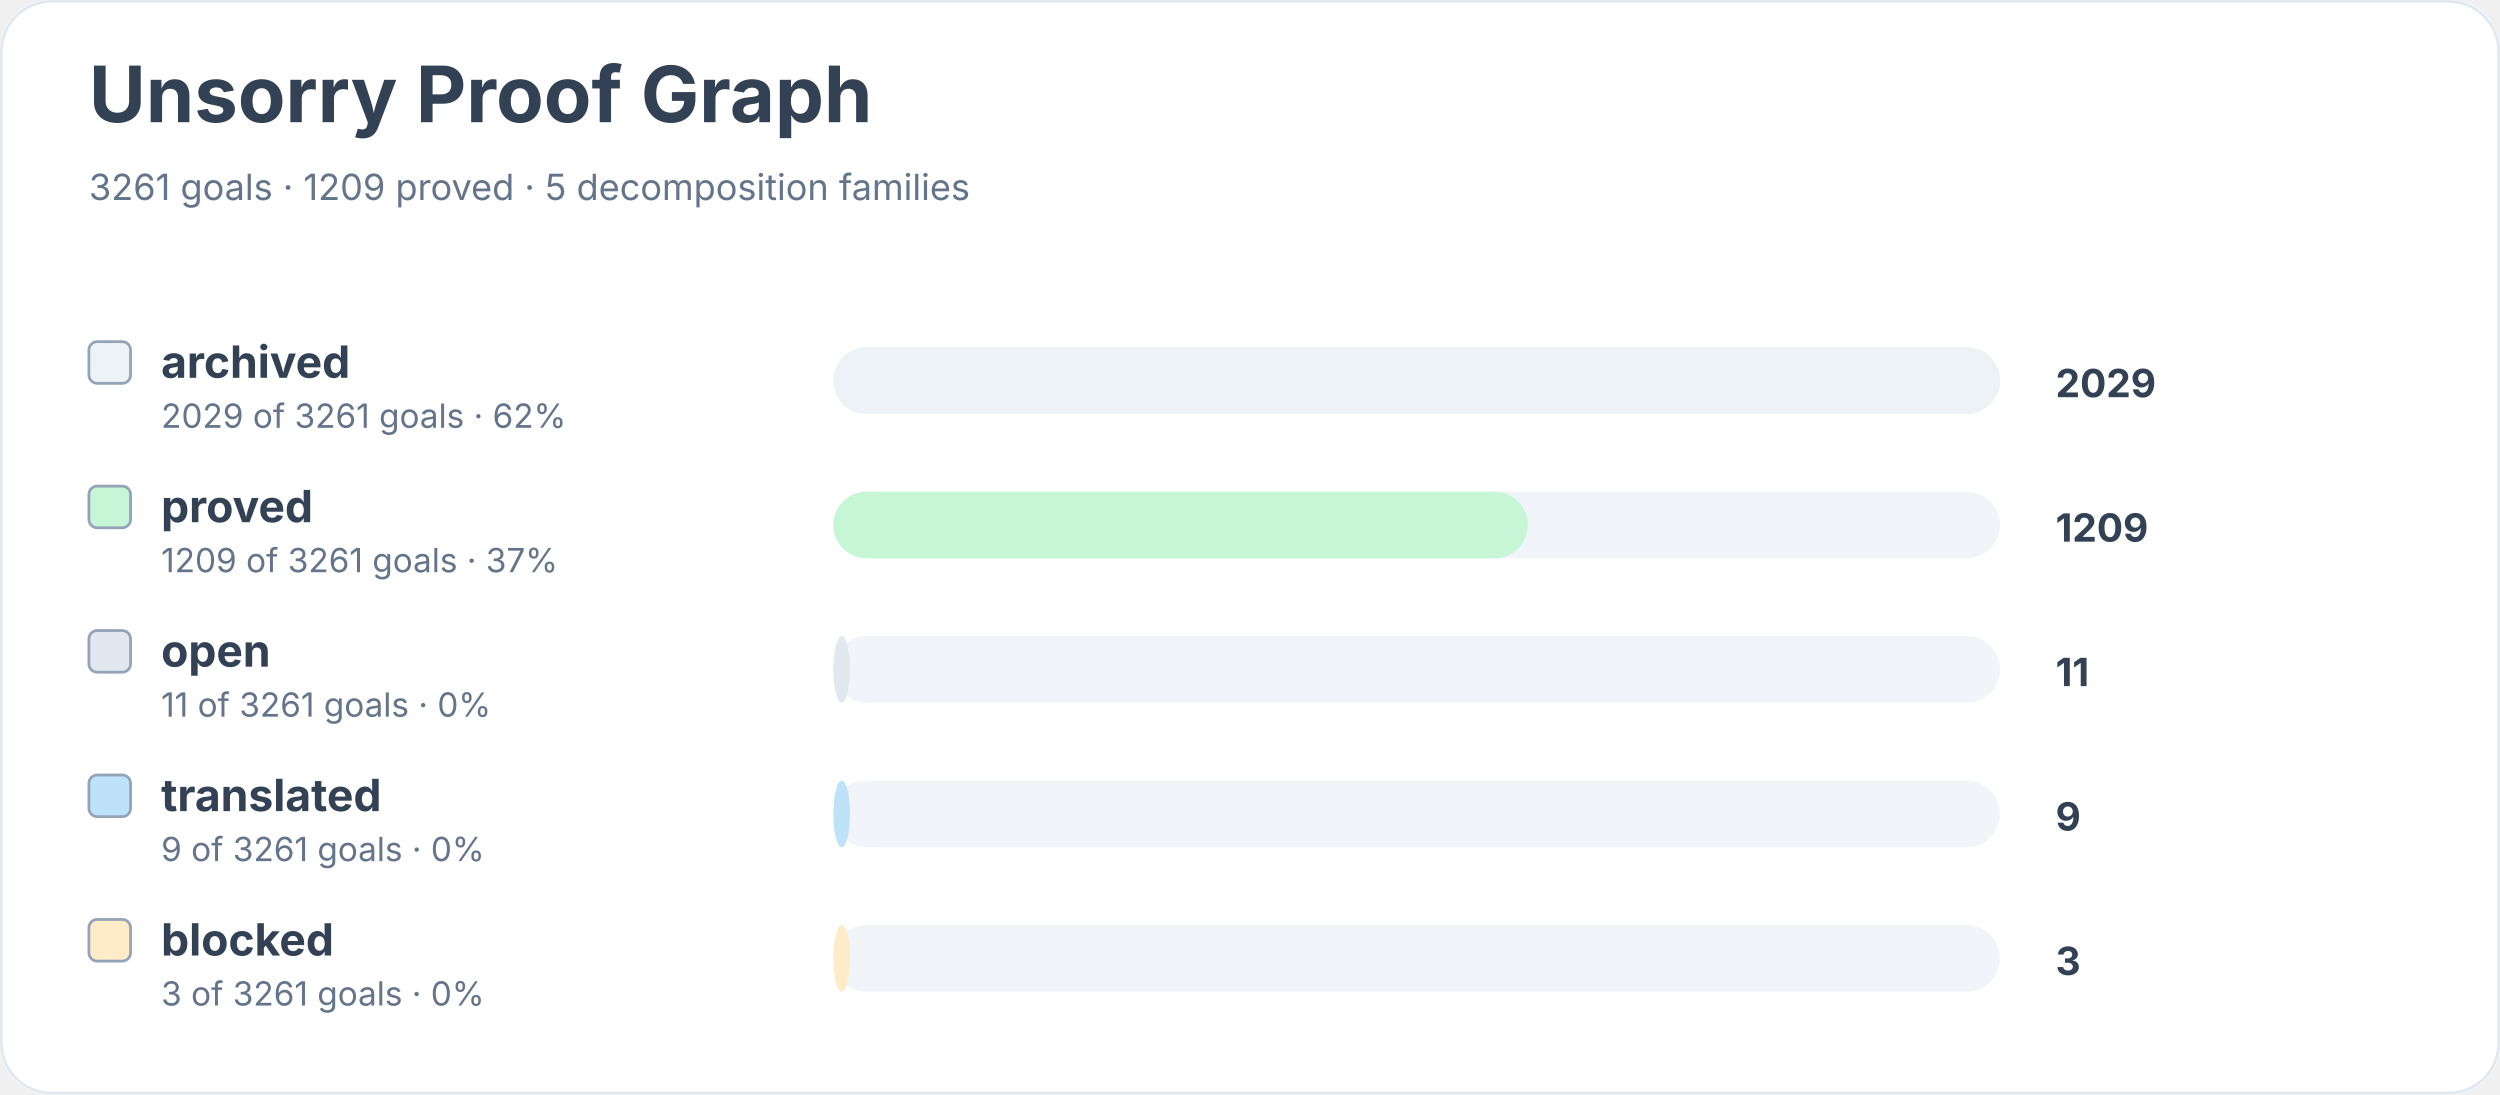
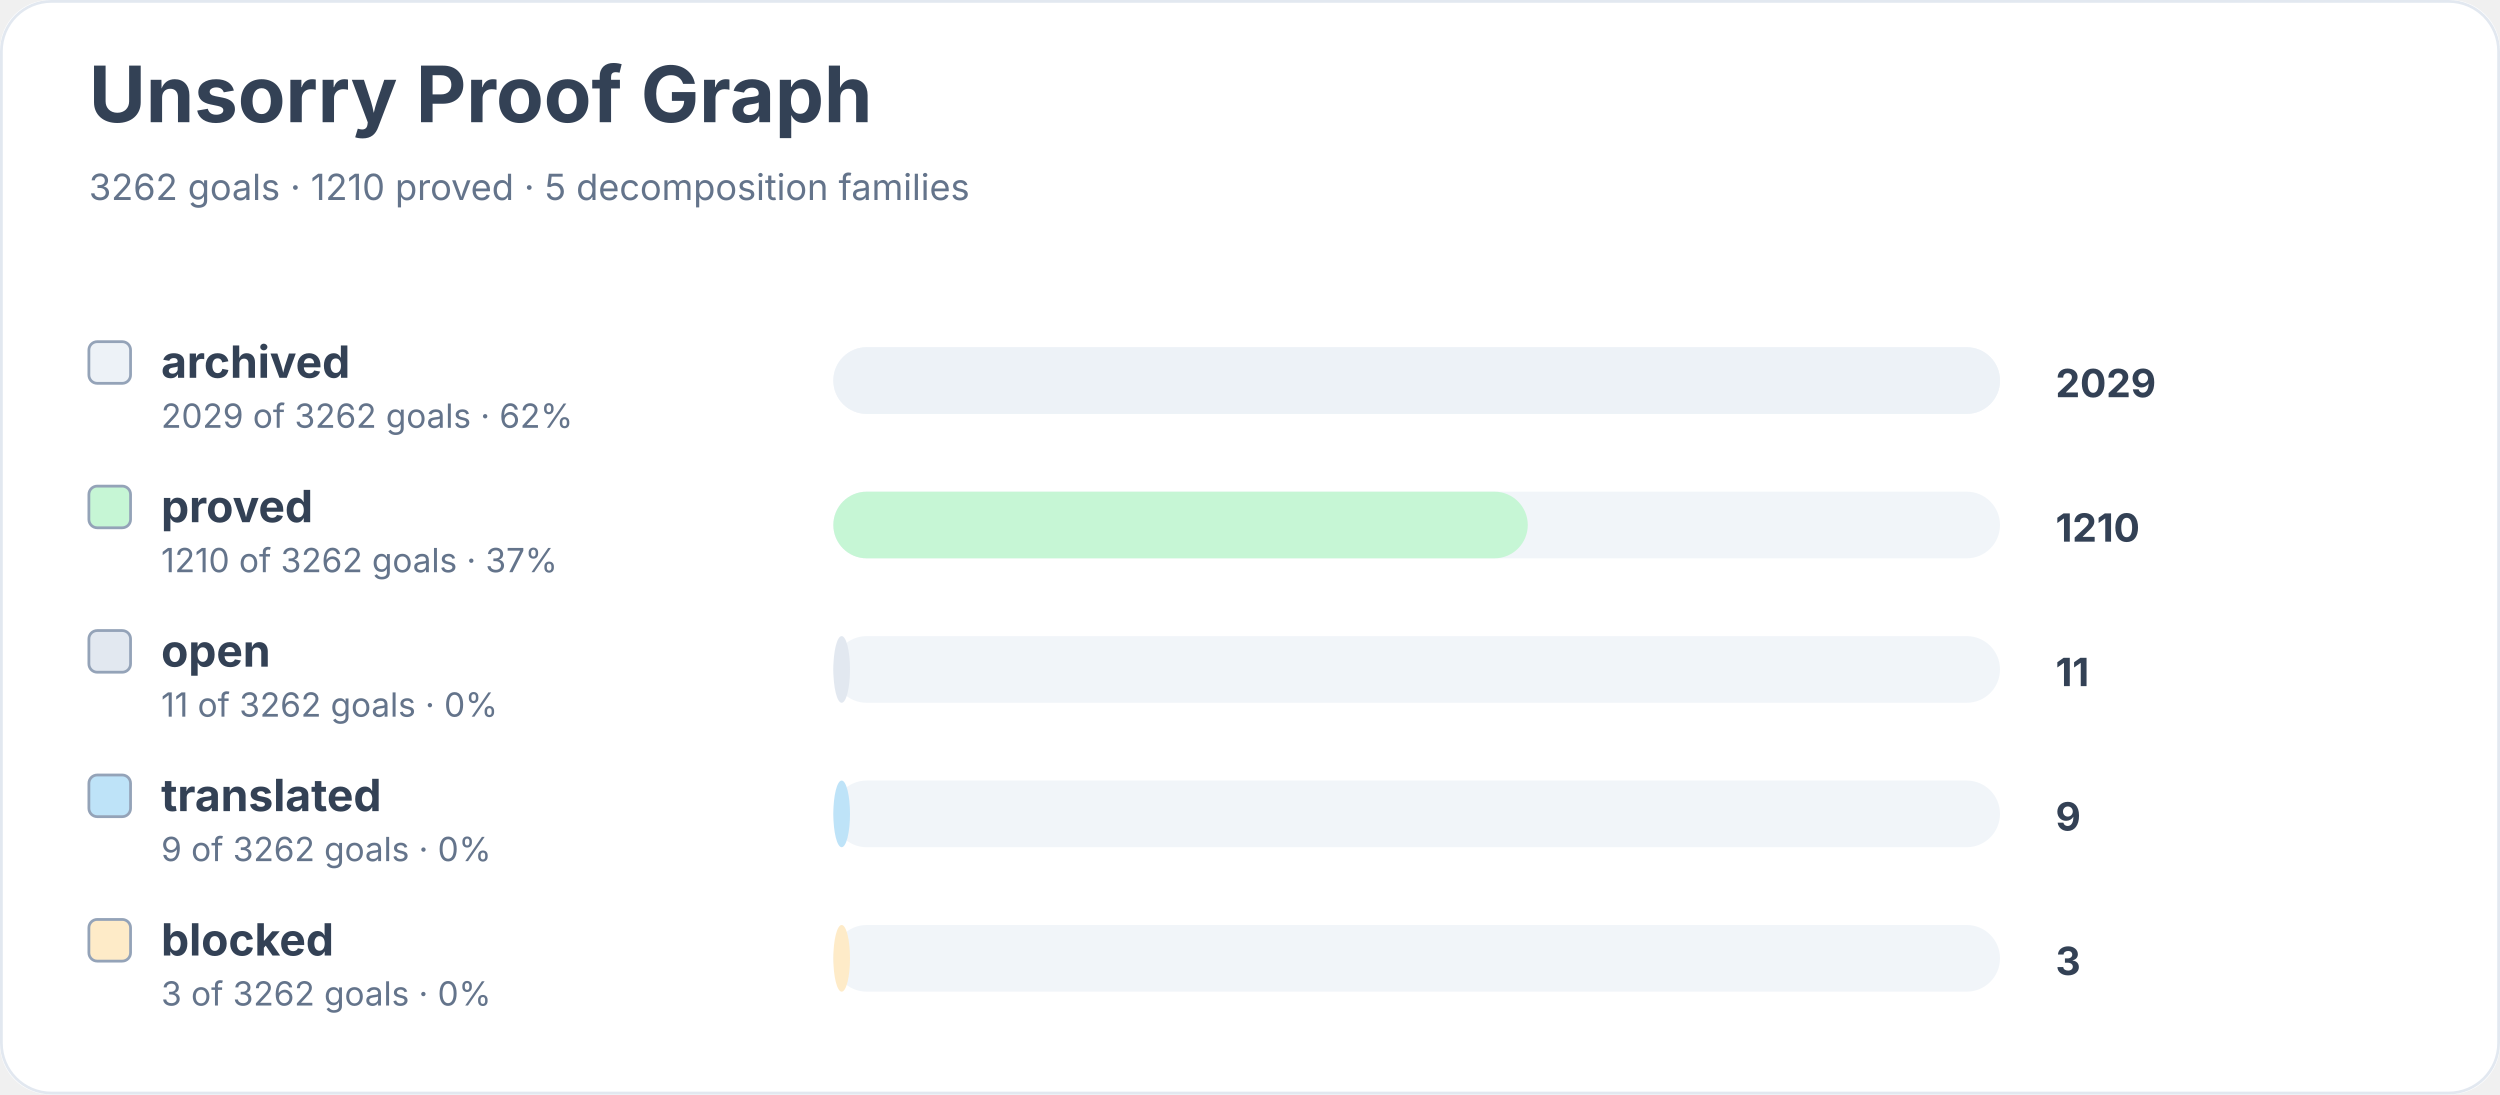
<svg xmlns="http://www.w3.org/2000/svg" width="900" height="394" viewBox="0 0 900 394" role="img" aria-labelledby="title desc">
  <rect width="900" height="100%" rx="18" fill="#ffffff" />
  <rect x="0.5" y="0.5" width="899" height="393" rx="18" fill="none" stroke="#e2e8f0" />
  <text x="32" y="44" font-family="Inter, system-ui, sans-serif" font-size="28" font-weight="700" fill="#334155">Unsorry Proof Graph</text>
-   <text x="32" y="72" font-family="Inter, system-ui, sans-serif" font-size="13" fill="#64748b">3261 goals · 1209 proved · 5 decomposition families</text>
+   <text x="32" y="72" font-family="Inter, system-ui, sans-serif" font-size="13" fill="#64748b">3262 goals · 1210 proved · 5 decomposition families</text>
  <rect x="32" y="123" width="15" height="15" rx="3" fill="#edf2f7" stroke="#94a3b8" />
  <text x="58" y="136" font-family="Inter, system-ui, sans-serif" font-size="16" font-weight="650" fill="#334155">archived</text>
-   <text x="58" y="154" font-family="Inter, system-ui, sans-serif" font-size="12" fill="#64748b">2029 of 3261 goals · 62%</text>
+   <text x="58" y="154" font-family="Inter, system-ui, sans-serif" font-size="12" fill="#64748b">2029 of 3262 goals · 62%</text>
  <rect x="300" y="125" width="420" height="24" rx="12" fill="#f1f5f9" />
  <rect x="300" y="125" width="420" height="24" rx="12" fill="#edf2f7" />
  <text x="740" y="143" font-family="Inter, system-ui, sans-serif" font-size="14" font-weight="700" fill="#334155">2029</text>
  <rect x="32" y="175" width="15" height="15" rx="3" fill="#c6f6d5" stroke="#94a3b8" />
  <text x="58" y="188" font-family="Inter, system-ui, sans-serif" font-size="16" font-weight="650" fill="#334155">proved</text>
-   <text x="58" y="206" font-family="Inter, system-ui, sans-serif" font-size="12" fill="#64748b">1209 of 3261 goals · 37%</text>
+   <text x="58" y="206" font-family="Inter, system-ui, sans-serif" font-size="12" fill="#64748b">1210 of 3262 goals · 37%</text>
  <rect x="300" y="177" width="420" height="24" rx="12" fill="#f1f5f9" />
  <rect x="300" y="177" width="250" height="24" rx="12" fill="#c6f6d5" />
-   <text x="740" y="195" font-family="Inter, system-ui, sans-serif" font-size="14" font-weight="700" fill="#334155">1209</text>
+   <text x="740" y="195" font-family="Inter, system-ui, sans-serif" font-size="14" font-weight="700" fill="#334155">1210</text>
  <rect x="32" y="227" width="15" height="15" rx="3" fill="#e2e8f0" stroke="#94a3b8" />
  <text x="58" y="240" font-family="Inter, system-ui, sans-serif" font-size="16" font-weight="650" fill="#334155">open</text>
-   <text x="58" y="258" font-family="Inter, system-ui, sans-serif" font-size="12" fill="#64748b">11 of 3261 goals · 0%</text>
+   <text x="58" y="258" font-family="Inter, system-ui, sans-serif" font-size="12" fill="#64748b">11 of 3262 goals · 0%</text>
  <rect x="300" y="229" width="420" height="24" rx="12" fill="#f1f5f9" />
  <rect x="300" y="229" width="6" height="24" rx="12" fill="#e2e8f0" />
  <text x="740" y="247" font-family="Inter, system-ui, sans-serif" font-size="14" font-weight="700" fill="#334155">11</text>
  <rect x="32" y="279" width="15" height="15" rx="3" fill="#bee3f8" stroke="#94a3b8" />
  <text x="58" y="292" font-family="Inter, system-ui, sans-serif" font-size="16" font-weight="650" fill="#334155">translated</text>
-   <text x="58" y="310" font-family="Inter, system-ui, sans-serif" font-size="12" fill="#64748b">9 of 3261 goals · 0%</text>
+   <text x="58" y="310" font-family="Inter, system-ui, sans-serif" font-size="12" fill="#64748b">9 of 3262 goals · 0%</text>
  <rect x="300" y="281" width="420" height="24" rx="12" fill="#f1f5f9" />
  <rect x="300" y="281" width="6" height="24" rx="12" fill="#bee3f8" />
  <text x="740" y="299" font-family="Inter, system-ui, sans-serif" font-size="14" font-weight="700" fill="#334155">9</text>
  <rect x="32" y="331" width="15" height="15" rx="3" fill="#feebc8" stroke="#94a3b8" />
  <text x="58" y="344" font-family="Inter, system-ui, sans-serif" font-size="16" font-weight="650" fill="#334155">blocked</text>
-   <text x="58" y="362" font-family="Inter, system-ui, sans-serif" font-size="12" fill="#64748b">3 of 3261 goals · 0%</text>
+   <text x="58" y="362" font-family="Inter, system-ui, sans-serif" font-size="12" fill="#64748b">3 of 3262 goals · 0%</text>
  <rect x="300" y="333" width="420" height="24" rx="12" fill="#f1f5f9" />
  <rect x="300" y="333" width="6" height="24" rx="12" fill="#feebc8" />
  <text x="740" y="351" font-family="Inter, system-ui, sans-serif" font-size="14" font-weight="700" fill="#334155">3</text>
</svg>
